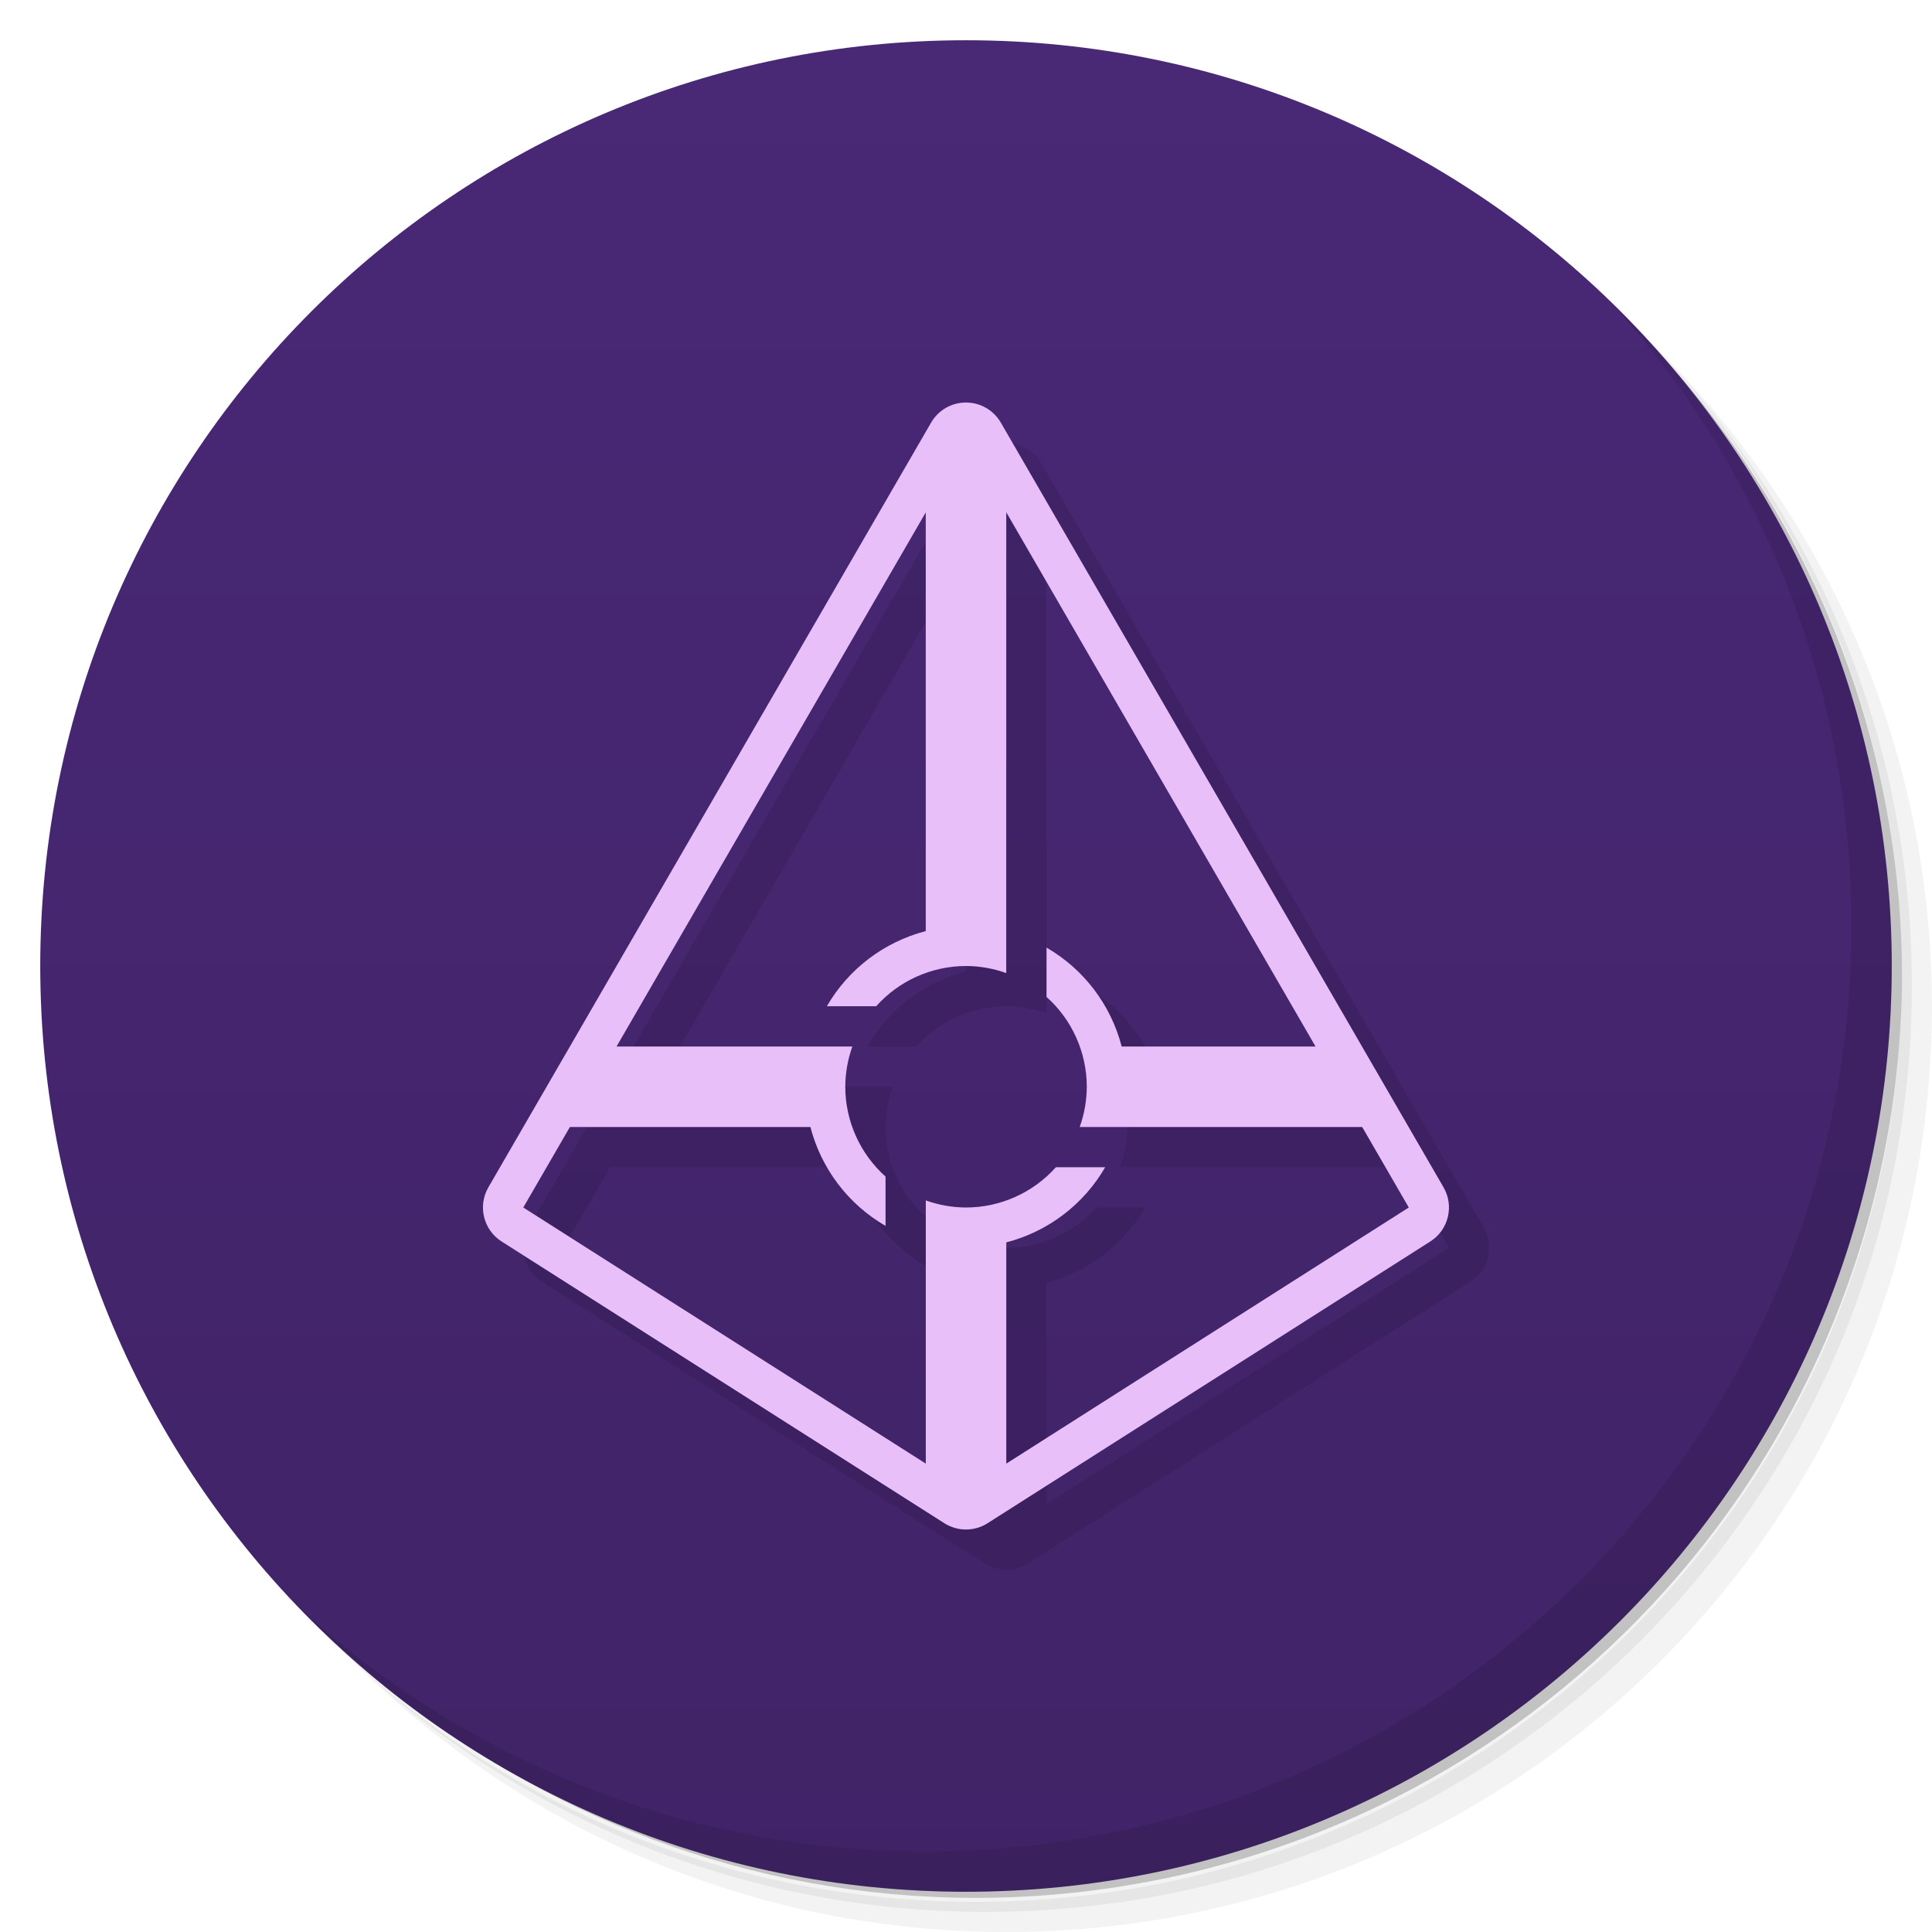
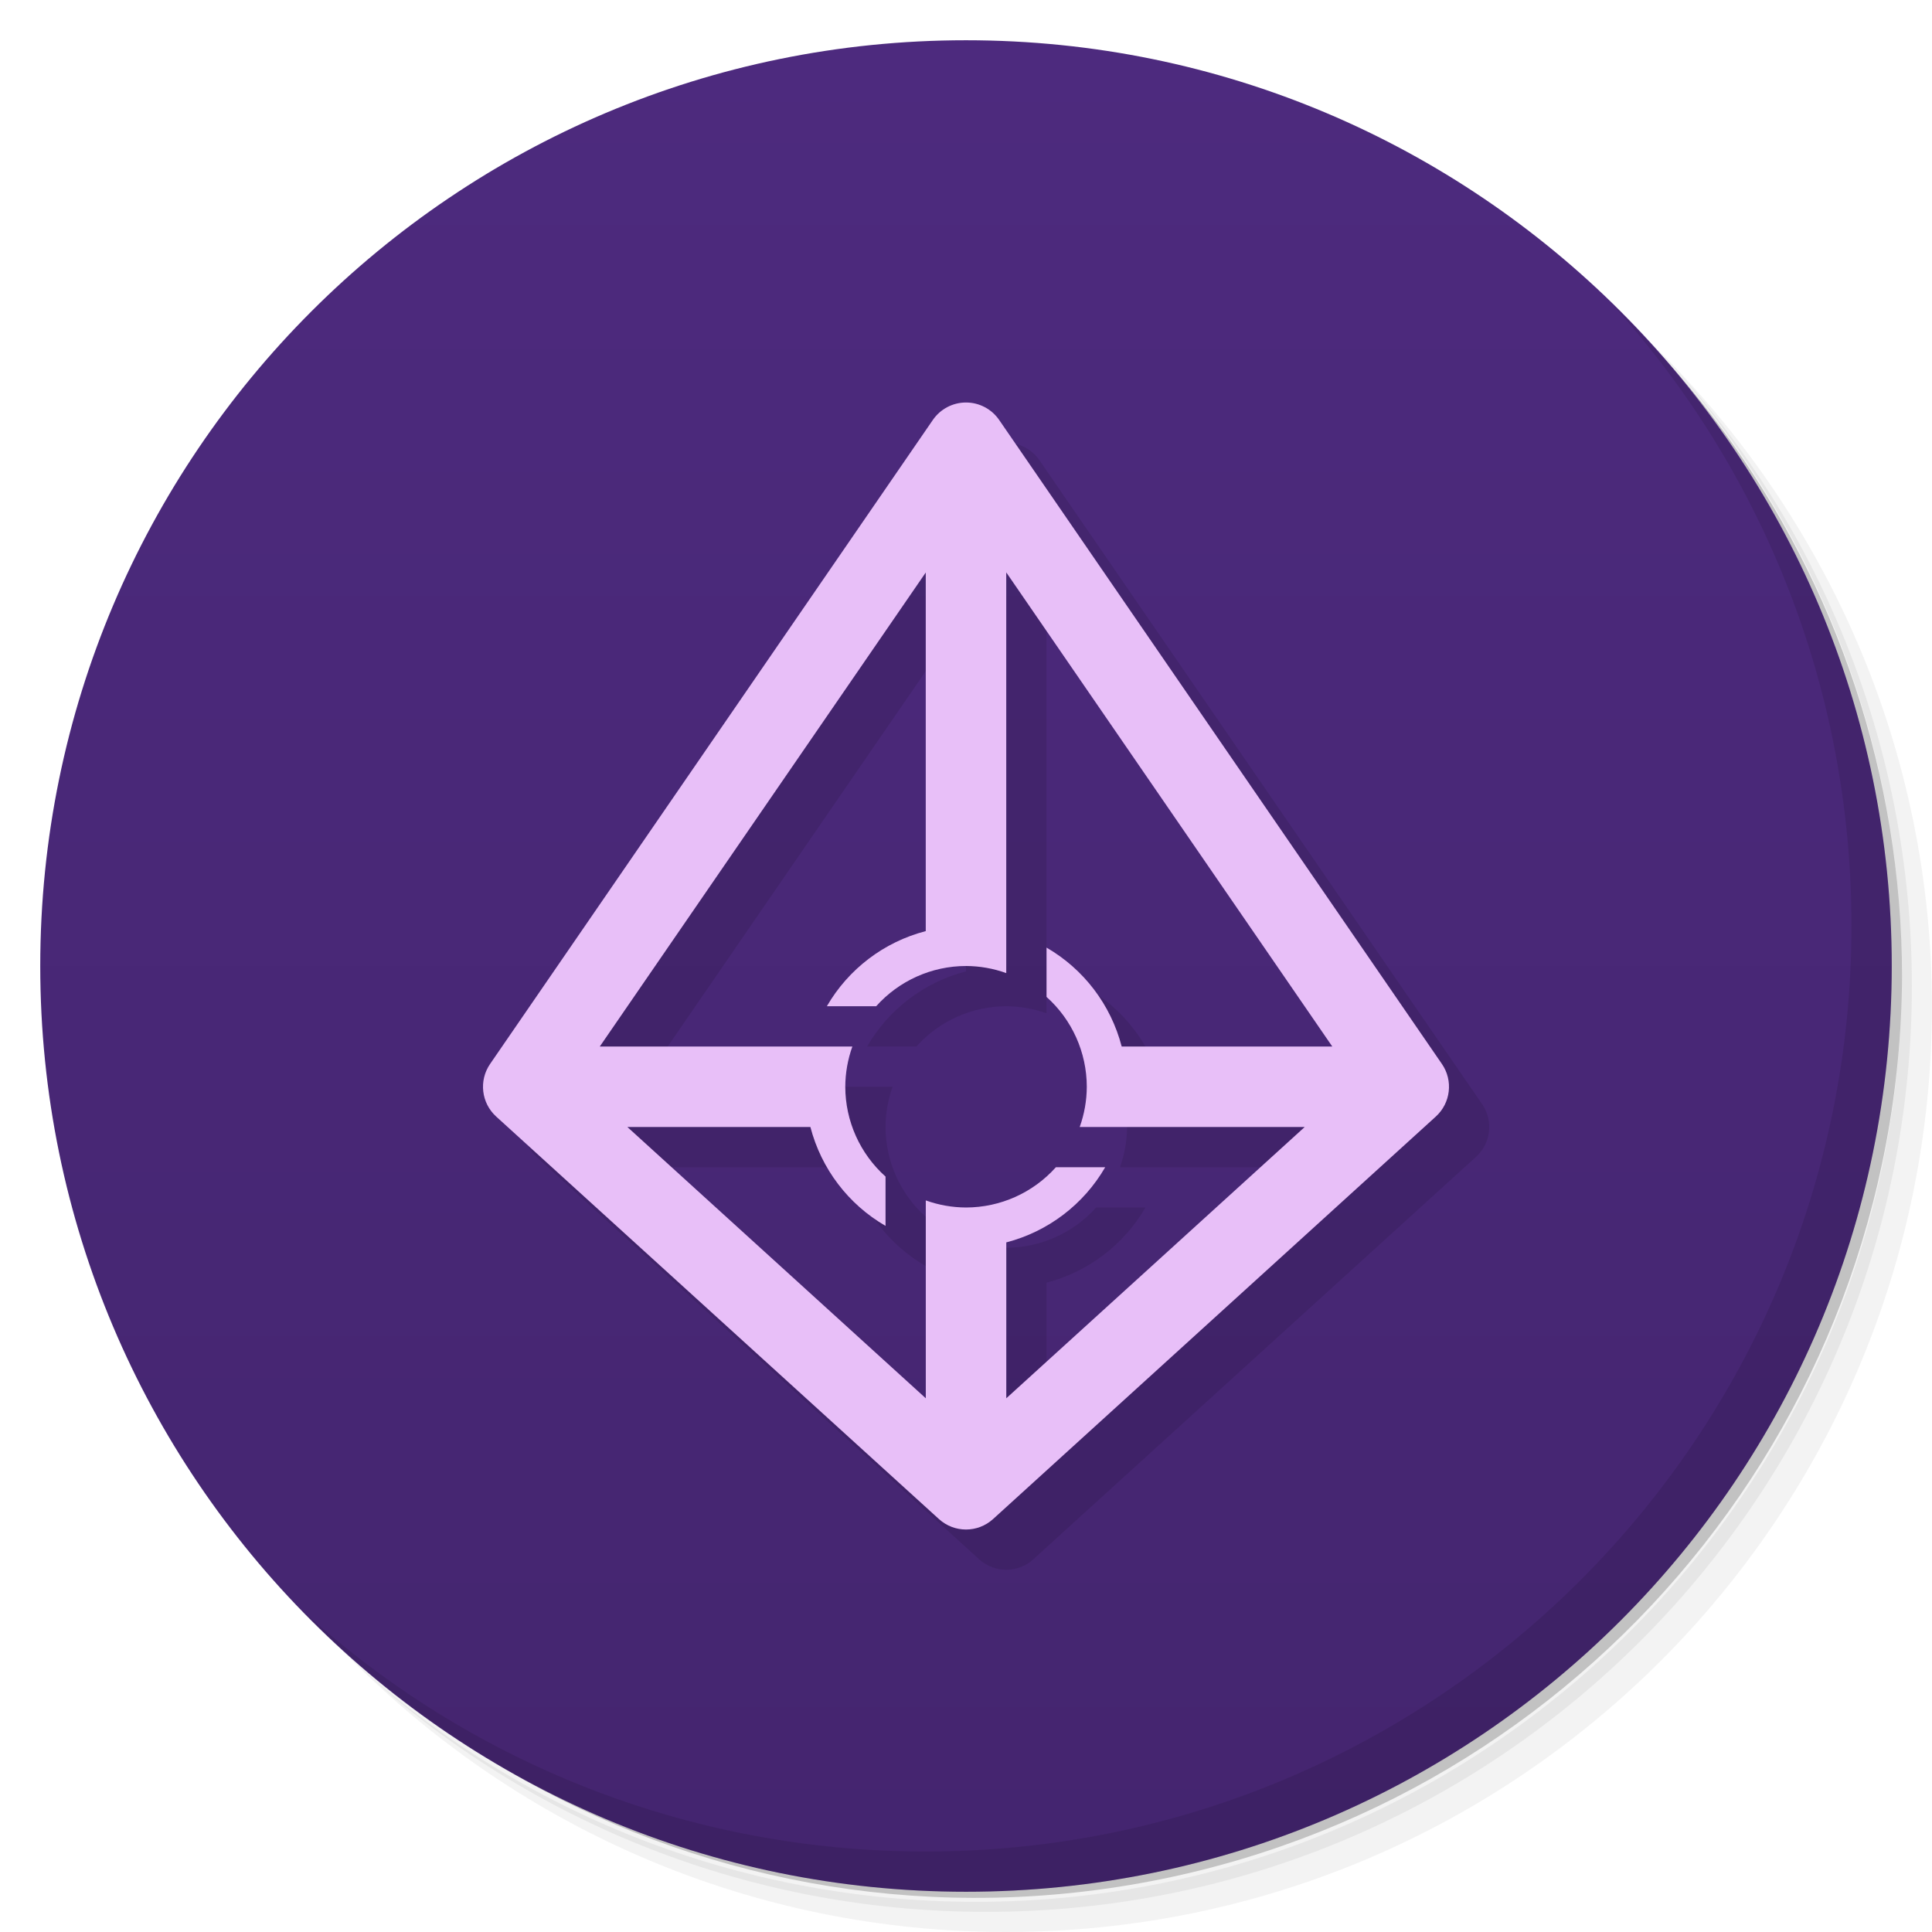
<svg xmlns="http://www.w3.org/2000/svg" version="1.1" viewBox="0 0 48 48">
  <defs>
    <linearGradient id="bg" x2="0" y1="1" y2="47" gradientUnits="userSpaceOnUse">
-       <stop style="stop-color:#492876" offset="0" />
-       <stop style="stop-color:#402367" offset="1" />
+       <stop style="stop-color:#4d2a7e" offset="0" />
+       <stop style="stop-color:#44256f" offset="1" />
    </linearGradient>
  </defs>
  <path d="m36.31 5c5.859 4.062 9.688 10.831 9.688 18.5 0 12.426-10.07 22.5-22.5 22.5-7.669 0-14.438-3.828-18.5-9.688 1.037 1.822 2.306 3.499 3.781 4.969 4.085 3.712 9.514 5.969 15.469 5.969 12.703 0 23-10.298 23-23 0-5.954-2.256-11.384-5.969-15.469-1.469-1.475-3.147-2.744-4.969-3.781zm4.969 3.781c3.854 4.113 6.219 9.637 6.219 15.719 0 12.703-10.297 23-23 23-6.081 0-11.606-2.364-15.719-6.219 4.16 4.144 9.883 6.719 16.219 6.719 12.703 0 23-10.298 23-23 0-6.335-2.575-12.06-6.719-16.219z" style="opacity:.05" />
  <path d="m41.28 8.781c3.712 4.085 5.969 9.514 5.969 15.469 0 12.703-10.297 23-23 23-5.954 0-11.384-2.256-15.469-5.969 4.113 3.854 9.637 6.219 15.719 6.219 12.703 0 23-10.298 23-23 0-6.081-2.364-11.606-6.219-15.719z" style="opacity:.1" />
  <path d="m31.25 2.375c8.615 3.154 14.75 11.417 14.75 21.13 0 12.426-10.07 22.5-22.5 22.5-9.708 0-17.971-6.135-21.12-14.75a23 23 0 0 0 44.875-7 23 23 0 0 0-16-21.875z" style="opacity:.2" />
  <circle cx="24" cy="24" r="23" style="fill:url(#bg)" />
  <path d="m40.03 7.531c3.712 4.084 5.969 9.514 5.969 15.469 0 12.703-10.297 23-23 23-5.954 0-11.384-2.256-15.469-5.969 4.178 4.291 10.01 6.969 16.469 6.969 12.703 0 23-10.298 23-23 0-6.462-2.677-12.291-6.969-16.469z" style="opacity:.1" />
-   <path d="m24.946 11.002a1 1 0 0 0-0.811 0.496l-11 19a1 1 0 0 0 0.328 1.346l11 7a1 1 0 0 0 1.074 0l11-7a1 1 0 0 0 0.328-1.346l-11-19a1 1 0 0 0-0.92-0.496zm-0.945 2.725v10.406c-1.036 0.269-1.921 0.941-2.457 1.867h1.225c0.568-0.635 1.38-0.999 2.232-1 0.341 0.001 0.679 0.061 1 0.176v-11.449l7.684 13.273h-4.816c-0.269-1.036-0.941-1.921-1.867-2.457v1.225c0.635 0.568 0.999 1.38 1 2.232-0.001 0.341-0.061 0.679-0.176 1h7.018l1.158 2-10 6.363v-5.496c1.036-0.269 1.921-0.941 2.457-1.867h-1.225c-0.568 0.635-1.38 0.999-2.232 1-0.341-0.001-0.679-0.061-1-0.176v6.539l-10-6.363 1.158-2h5.975c0.269 1.036 0.941 1.921 1.867 2.457v-1.225c-0.635-0.568-0.999-1.38-1-2.232 0.001-0.341 0.061-0.679 0.176-1h-5.859z" style="color-rendering:auto;color:#000000;dominant-baseline:auto;font-feature-settings:normal;font-variant-alternates:normal;font-variant-caps:normal;font-variant-ligatures:normal;font-variant-numeric:normal;font-variant-position:normal;image-rendering:auto;isolation:auto;mix-blend-mode:normal;opacity:.1;shape-padding:0;shape-rendering:auto;solid-color:#000000;text-decoration-color:#000000;text-decoration-line:none;text-decoration-style:solid;text-indent:0;text-orientation:mixed;text-transform:none;white-space:normal" />
-   <path d="m23.945 10.002a1 1 0 0 0-0.811 0.496l-11 19a1 1 0 0 0 0.328 1.346l11 7a1 1 0 0 0 1.074 0l11-7a1 1 0 0 0 0.328-1.346l-11-19a1 1 0 0 0-0.92-0.496zm-0.945 2.725v10.406c-1.036 0.269-1.921 0.941-2.457 1.867h1.225c0.568-0.635 1.38-0.999 2.232-1 0.341 0.001 0.679 0.061 1 0.176v-11.449l7.684 13.273h-4.816c-0.269-1.036-0.941-1.921-1.867-2.457v1.225c0.635 0.568 0.999 1.38 1 2.232-0.001 0.341-0.061 0.679-0.176 1h7.018l1.158 2-10 6.363v-5.496c1.036-0.269 1.921-0.941 2.457-1.867h-1.225c-0.568 0.635-1.38 0.999-2.232 1-0.341-0.001-0.679-0.061-1-0.176v6.539l-10-6.363 1.158-2h5.975c0.269 1.036 0.941 1.921 1.867 2.457v-1.225c-0.635-0.568-0.999-1.38-1-2.232 0.001-0.341 0.061-0.679 0.176-1h-5.859l7.684-13.273z" style="color-rendering:auto;color:#000000;dominant-baseline:auto;fill:#e8bff8;font-feature-settings:normal;font-variant-alternates:normal;font-variant-caps:normal;font-variant-ligatures:normal;font-variant-numeric:normal;font-variant-position:normal;image-rendering:auto;isolation:auto;mix-blend-mode:normal;shape-padding:0;shape-rendering:auto;solid-color:#000000;text-decoration-color:#000000;text-decoration-line:none;text-decoration-style:solid;text-indent:0;text-orientation:mixed;text-transform:none;white-space:normal" />
+   <path d="m25 11a1 1 0 0 0-0.824 0.434l-11 16a1 1 0 0 0 0.152 1.307l11 10a1 1 0 0 0 1.344 0l11-10a1 1 0 0 0 0.152-1.307l-11-16a1 1 0 0 0-0.824-0.434zm-1 4.221v8.912c-1.036 0.269-1.921 0.941-2.457 1.867h1.225c0.568-0.635 1.38-0.999 2.232-1 0.341 0.001 0.679 0.061 1 0.176v-9.955l8.1 11.779h-5.232c-0.269-1.036-0.941-1.921-1.867-2.457v1.225c0.635 0.568 0.999 1.38 1 2.232-0.001 0.341-0.061 0.679-0.176 1h5.59l-7.414 6.74v-3.873c1.036-0.269 1.921-0.941 2.457-1.867h-1.225c-0.568 0.635-1.38 0.999-2.232 1-0.341-0.001-0.679-0.061-1-0.176v4.916l-7.414-6.74h4.547c0.269 1.036 0.941 1.921 1.867 2.457v-1.225c-0.635-0.568-0.999-1.38-1-2.232 0.001-0.341 0.061-0.679 0.176-1h-6.275z" style="opacity:.1" />
+   <path d="m24 10a1 1 0 0 0-0.824 0.434l-11 16a1 1 0 0 0 0.152 1.307l11 10a1 1 0 0 0 1.344 0l11-10a1 1 0 0 0 0.152-1.307l-11-16a1 1 0 0 0-0.824-0.434zm-1 4.221v8.912c-1.036 0.269-1.921 0.941-2.457 1.867h1.225c0.568-0.635 1.38-0.999 2.232-1 0.341 0.001 0.679 0.061 1 0.176v-9.955l8.1 11.779h-5.232c-0.269-1.036-0.941-1.921-1.867-2.457v1.225c0.635 0.568 0.999 1.38 1 2.232-0.001 0.341-0.061 0.679-0.176 1h5.59l-7.414 6.74v-3.873c1.036-0.269 1.921-0.941 2.457-1.867h-1.225c-0.568 0.635-1.38 0.999-2.232 1-0.341-0.001-0.679-0.061-1-0.176v4.916l-7.414-6.74h4.547c0.269 1.036 0.941 1.921 1.867 2.457v-1.225c-0.635-0.568-0.999-1.38-1-2.232 0.001-0.341 0.061-0.679 0.176-1h-6.275l8.1-11.779z" style="fill:#e8bff8" />
</svg>
